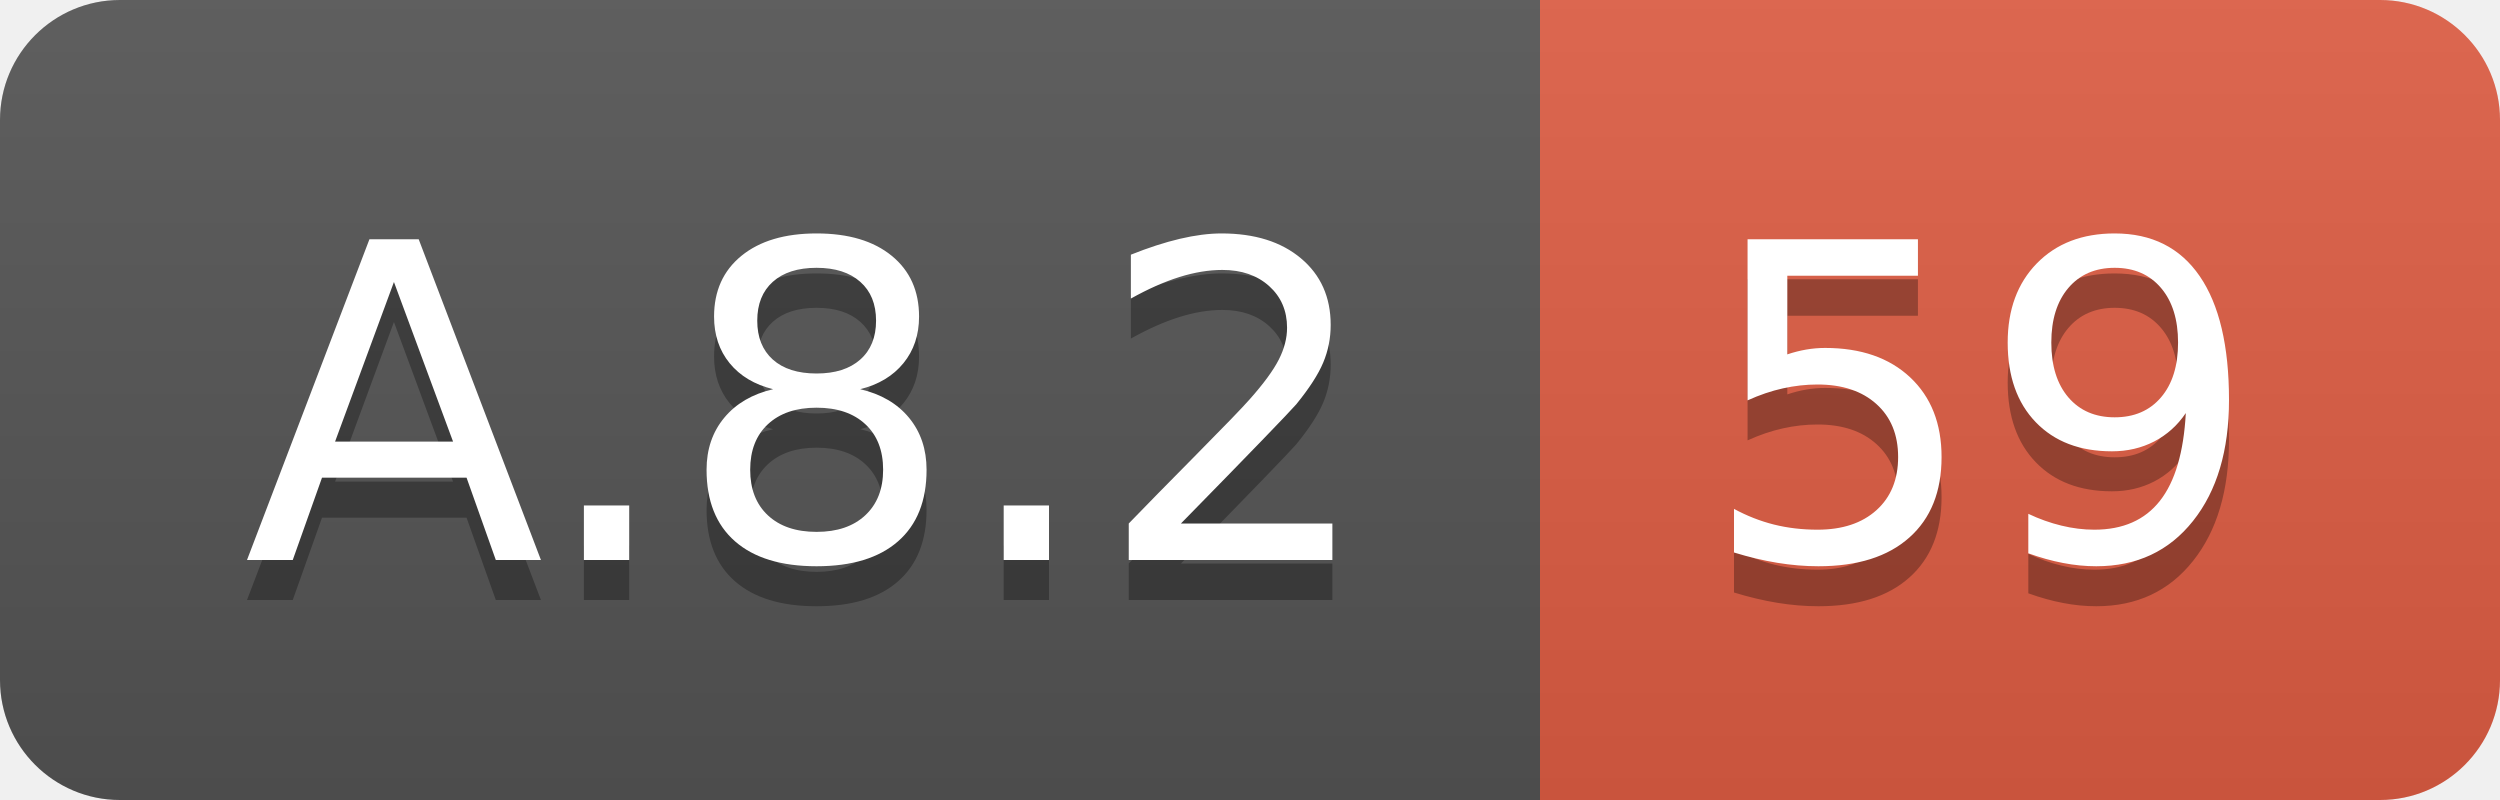
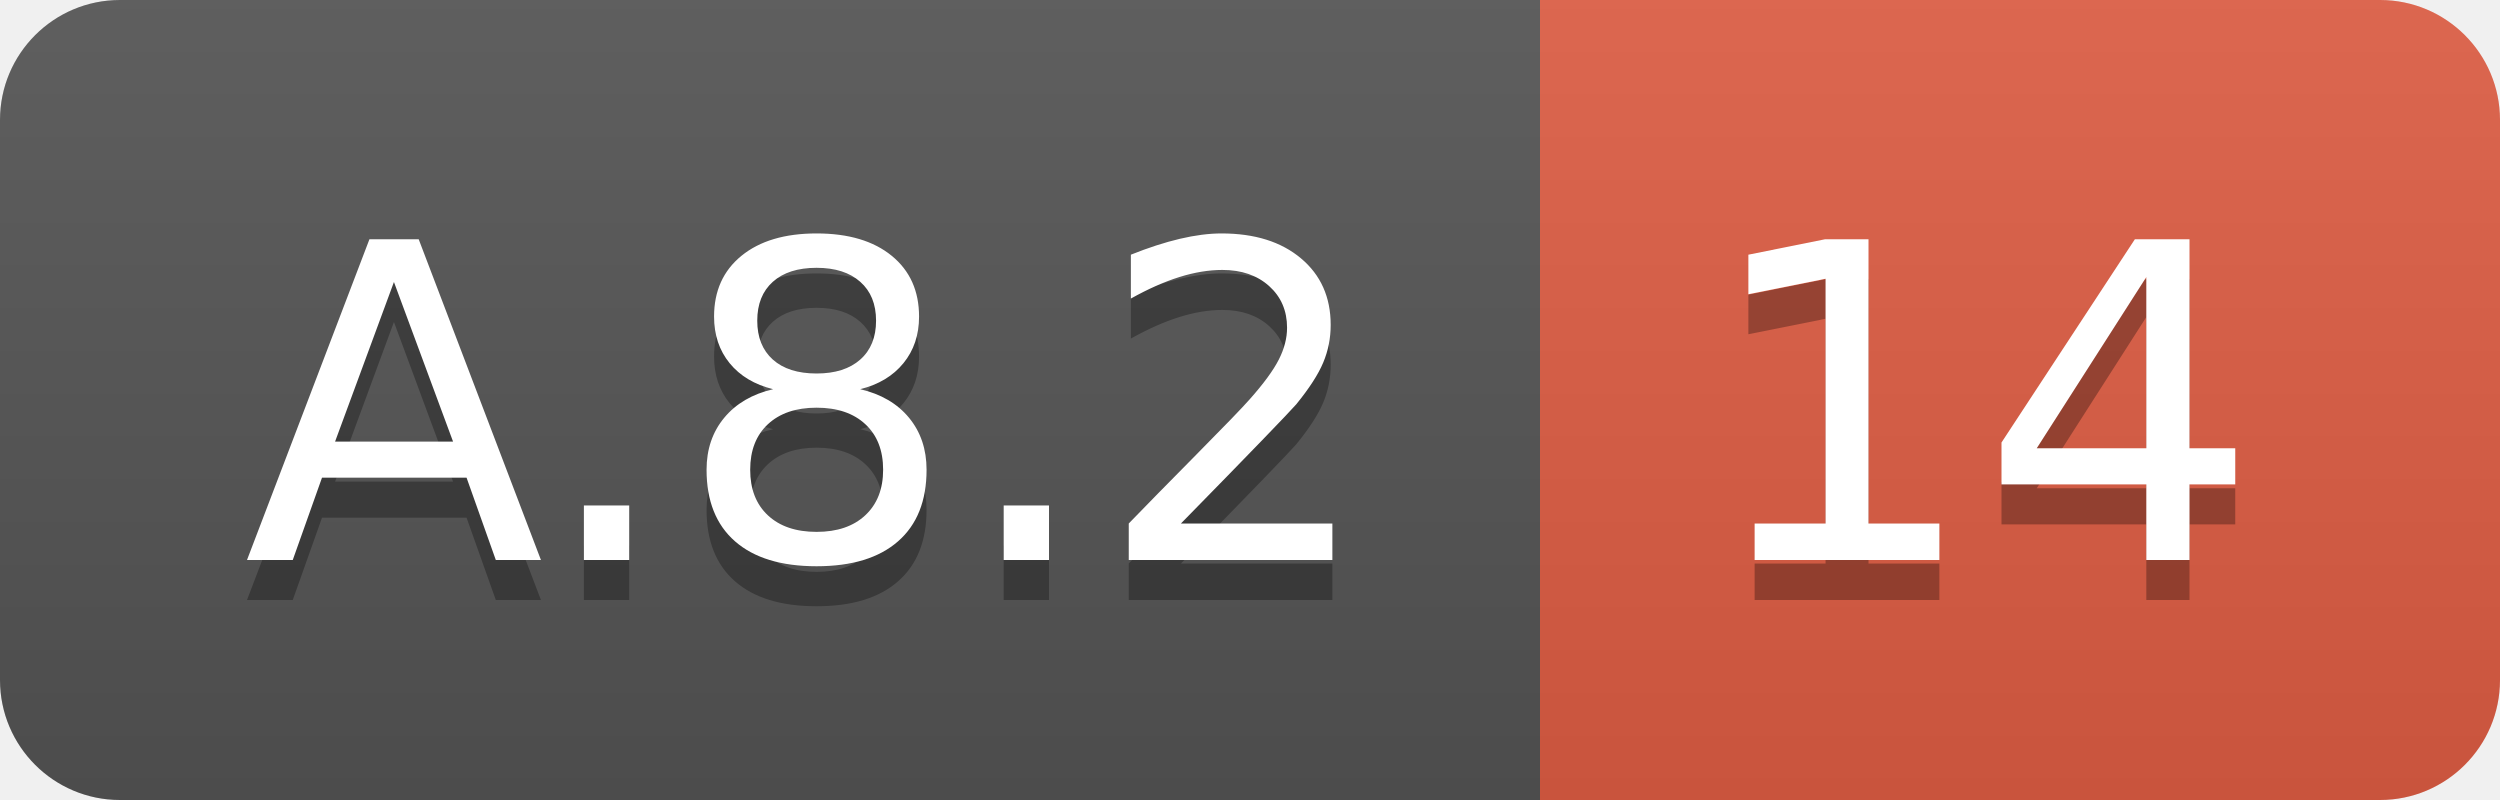
<svg xmlns="http://www.w3.org/2000/svg" width="62.5" height="20">
  <linearGradient id="smooth" x2="0" y2="100%">
    <stop offset="0" stop-color="#bbb" stop-opacity=".1" />
    <stop offset="1" stop-opacity=".1" />
  </linearGradient>
  <clipPath id="round">
    <rect width="62.5" height="20" rx="3" fill="#fff" />
  </clipPath>
  <g clip-path="url(#round)">
    <rect width="38.5" height="20" fill="#555" />
    <rect x="38.5" width="24.0" height="20" fill="#e05d44" />
    <rect width="62.5" height="20" fill="url(#smooth)" />
  </g>
  <g fill="#fff" text-anchor="middle" font-family="DejaVu Sans,Verdana,Geneva,sans-serif" font-size="110">
    <text x="202.5" y="150" fill="#010101" fill-opacity=".3" transform="scale(0.1)" textLength="285.0" lengthAdjust="spacing">A.8.2</text>
    <text x="202.5" y="140" transform="scale(0.1)" textLength="285.0" lengthAdjust="spacing">A.8.2</text>
-     <text x="495.0" y="150" fill="#010101" fill-opacity=".3" transform="scale(0.1)" textLength="140.0" lengthAdjust="spacing">59</text>
-     <text x="495.0" y="140" transform="scale(0.1)" textLength="140.0" lengthAdjust="spacing">59</text>
+     <text x="495.0" y="150" fill="#010101" fill-opacity=".3" transform="scale(0.1)" textLength="140.0" lengthAdjust="spacing">14</text>
+     <text x="495.0" y="140" transform="scale(0.1)" textLength="140.0" lengthAdjust="spacing">14</text>
  </g>
</svg>
